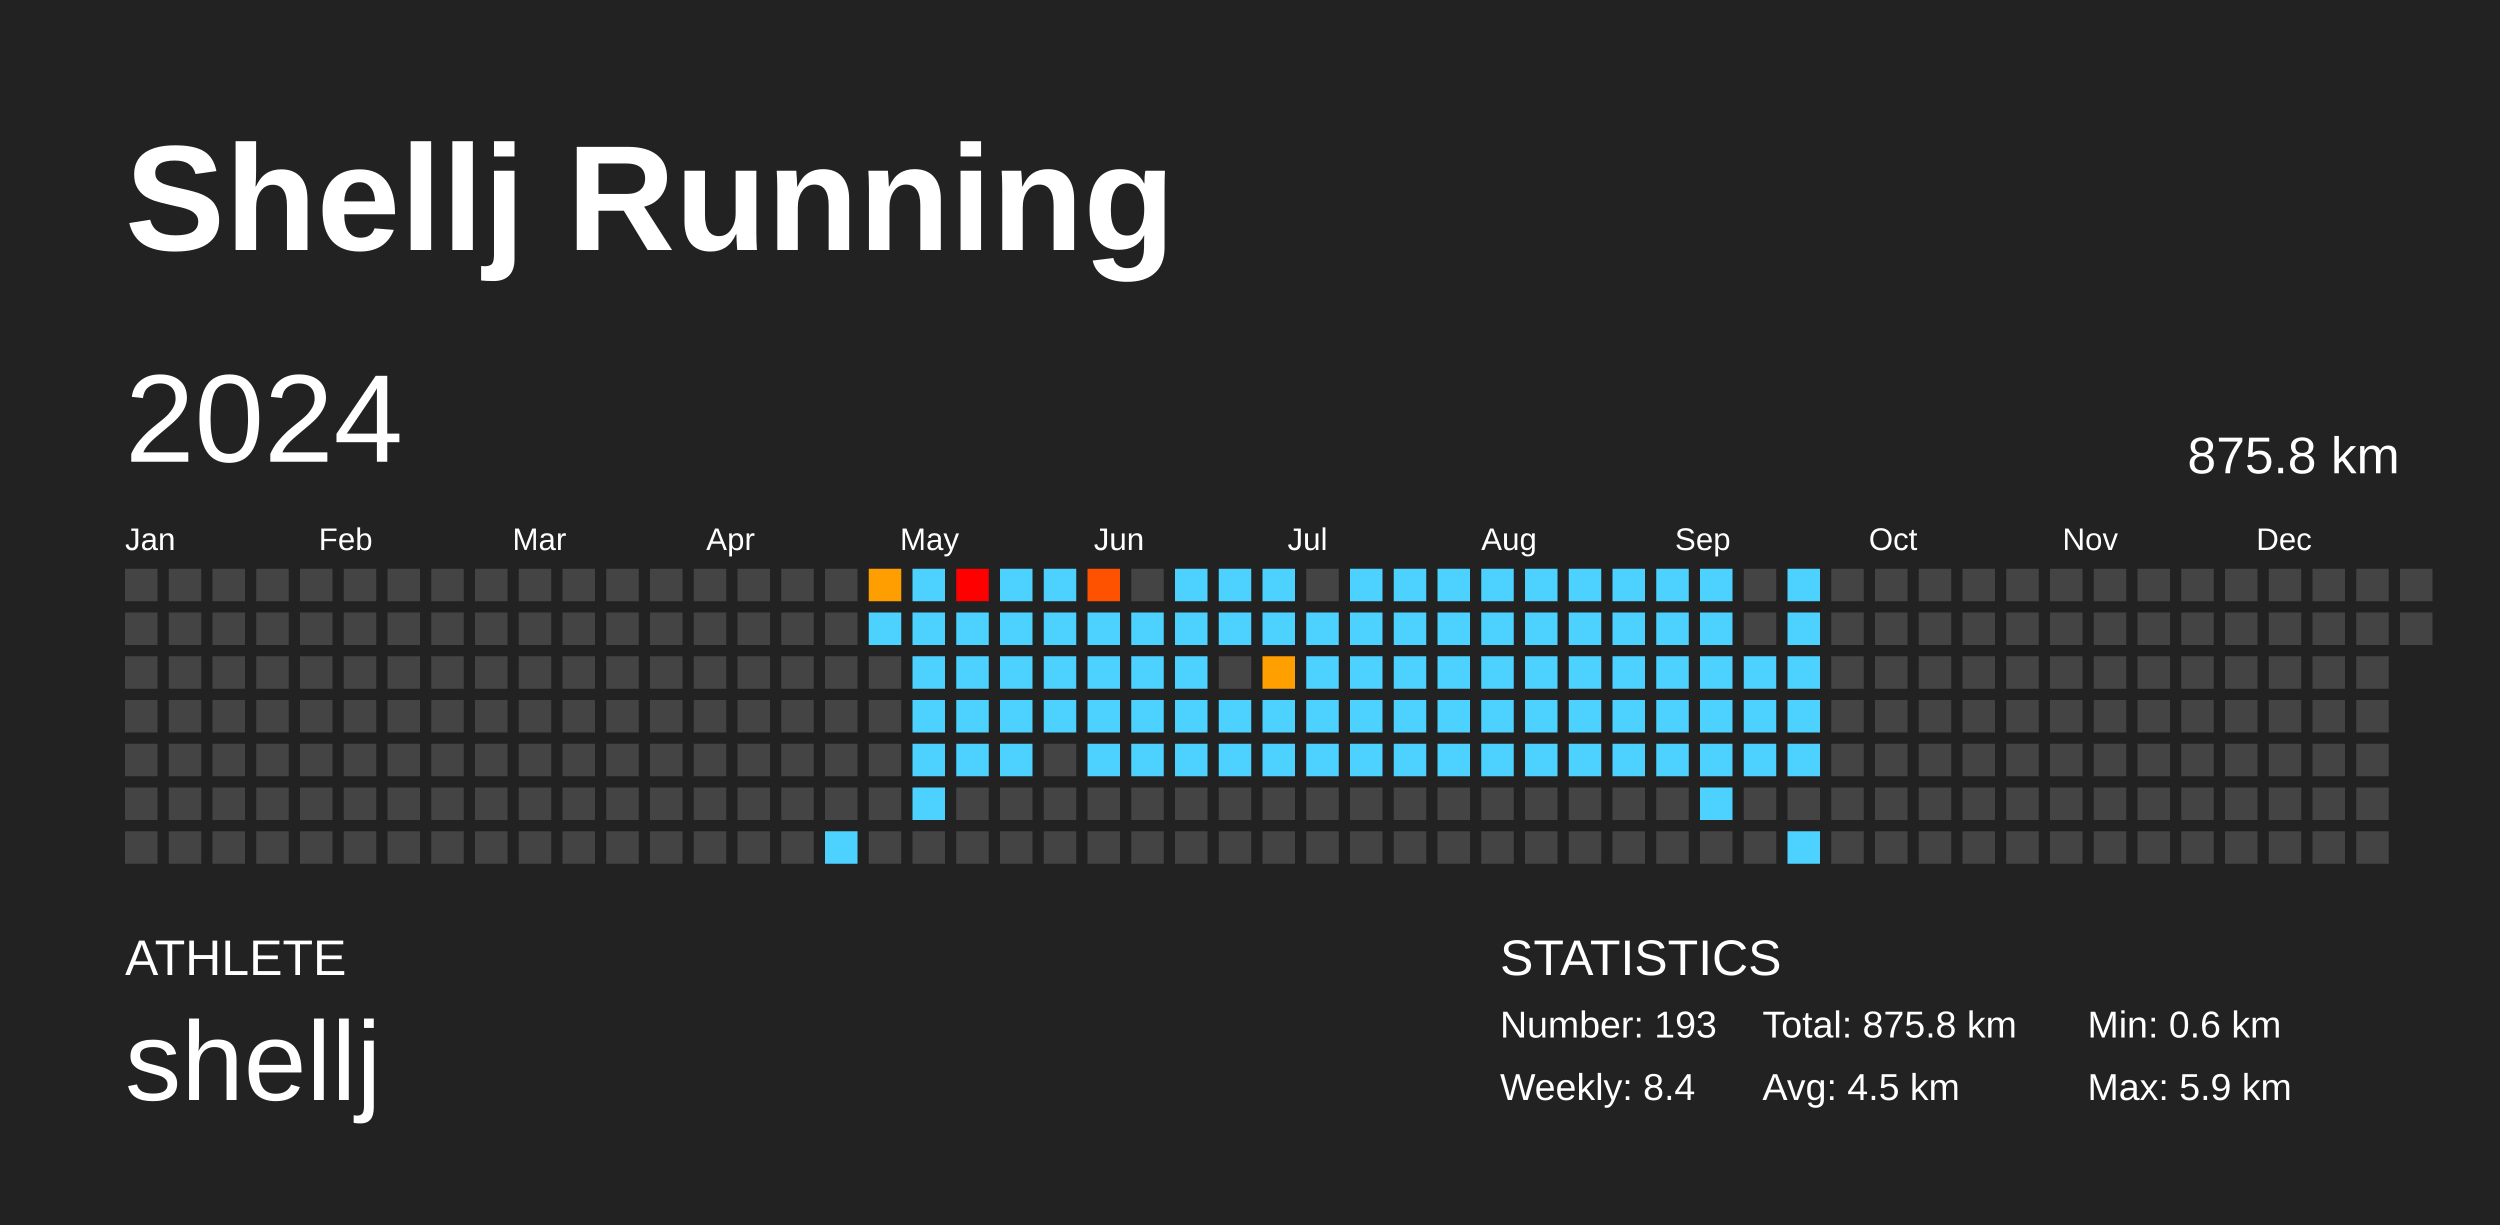
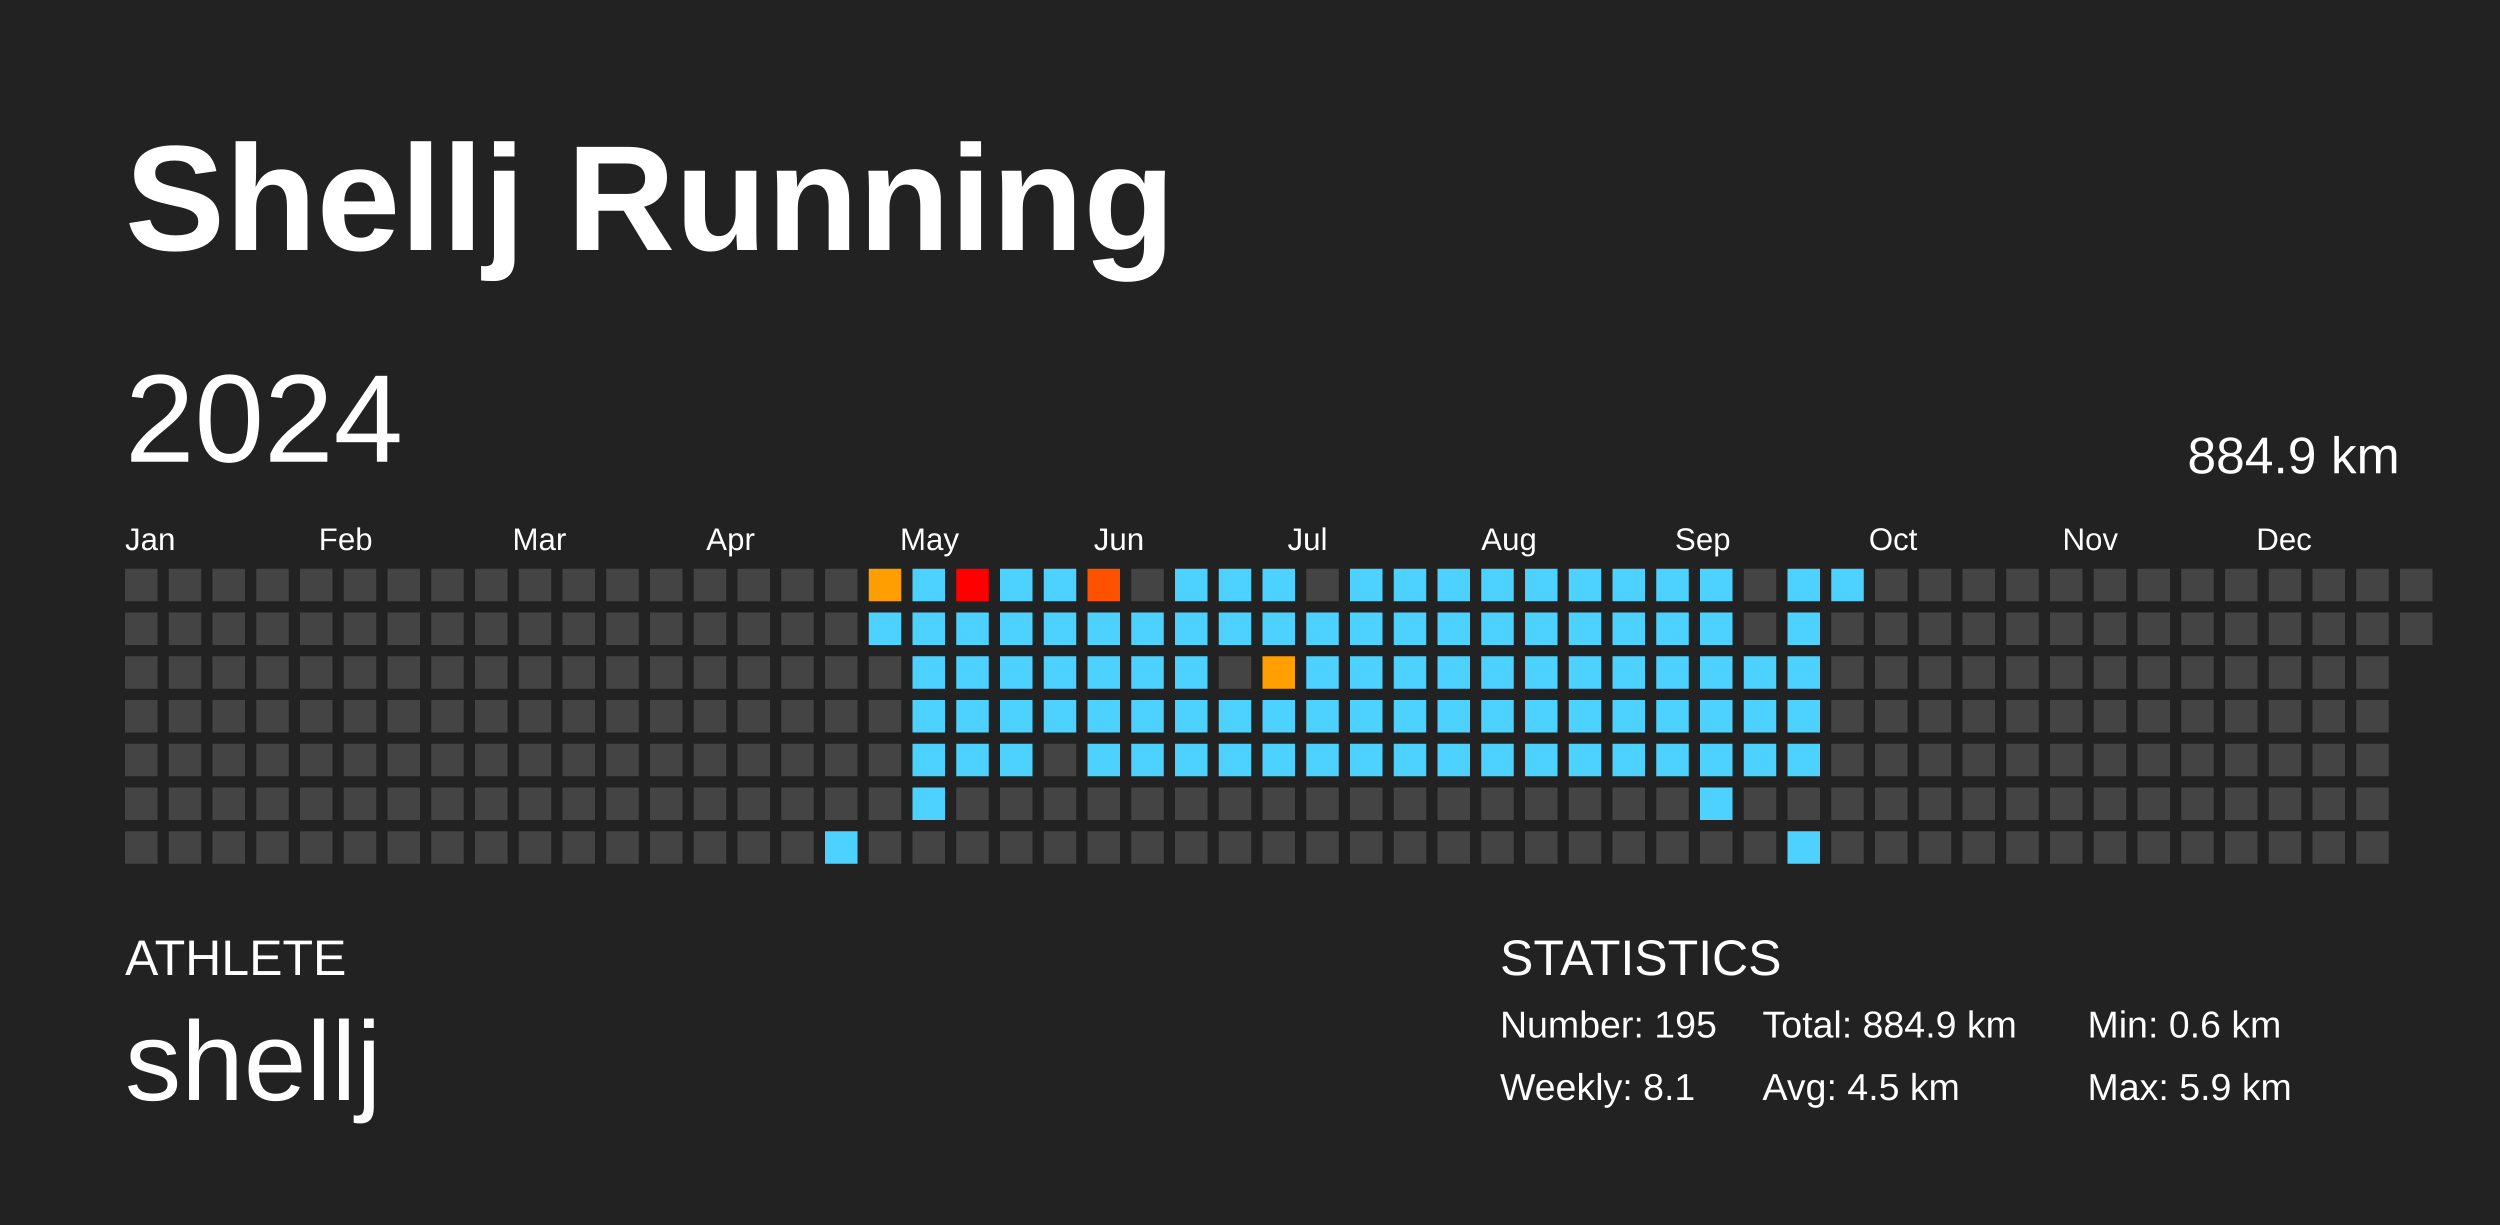
<svg xmlns="http://www.w3.org/2000/svg" baseProfile="full" height="98mm" version="1.1" viewBox="0,0,200,98" width="200mm">
  <defs />
  <rect fill="#222222" height="98" width="200" x="0" y="0" />
  <text fill="#FFFFFF" style="font-size:12px; font-family:Arial; font-weight:bold;" x="10" y="20">Shellj Running</text>
  <text fill="#FFFFFF" style="font-size:4px; font-family:Arial" x="10" y="78">ATHLETE</text>
  <text fill="#FFFFFF" style="font-size:9px; font-family:Arial" x="10" y="88">shellj</text>
  <text fill="#FFFFFF" style="font-size:4px; font-family:Arial" x="120" y="78">STATISTICS</text>
-   <text fill="#FFFFFF" style="font-size:3px; font-family:Arial" x="120" y="83">Number: 193</text>
-   <text fill="#FFFFFF" style="font-size:3px; font-family:Arial" x="120" y="88">Weekly: 8.4</text>
-   <text fill="#FFFFFF" style="font-size:3px; font-family:Arial" x="141" y="83">Total: 875.8 km</text>
+   <text fill="#FFFFFF" style="font-size:3px; font-family:Arial" x="120" y="83">Number: 195</text>
+   <text fill="#FFFFFF" style="font-size:3px; font-family:Arial" x="120" y="88">Weekly: 8.1</text>
+   <text fill="#FFFFFF" style="font-size:3px; font-family:Arial" x="141" y="83">Total: 884.9 km</text>
  <text fill="#FFFFFF" style="font-size:3px; font-family:Arial" x="141" y="88">Avg: 4.5 km</text>
  <text fill="#FFFFFF" style="font-size:3px; font-family:Arial" x="167" y="83">Min: 0.6 km</text>
  <text fill="#FFFFFF" style="font-size:3px; font-family:Arial" x="167" y="88">Max: 5.9 km</text>
  <text dominant-baseline="hanging" fill="#FFFFFF" style="font-size:10.0px; font-family:Arial;" x="10" y="30">2024</text>
-   <text dominant-baseline="hanging" fill="#FFFFFF" style="font-size:4.125px; font-family:Arial;" x="175" y="35">875.8 km</text>
+   <text dominant-baseline="hanging" fill="#FFFFFF" style="font-size:4.125px; font-family:Arial;" x="175" y="35">884.9 km</text>
  <text fill="#FFFFFF" style="font-size:2.5px; font-family:Arial" x="10.0" y="44">Jan</text>
  <text fill="#FFFFFF" style="font-size:2.5px; font-family:Arial" x="25.5" y="44">Feb</text>
  <text fill="#FFFFFF" style="font-size:2.5px; font-family:Arial" x="41.0" y="44">Mar</text>
  <text fill="#FFFFFF" style="font-size:2.5px; font-family:Arial" x="56.5" y="44">Apr</text>
  <text fill="#FFFFFF" style="font-size:2.5px; font-family:Arial" x="72.0" y="44">May</text>
  <text fill="#FFFFFF" style="font-size:2.5px; font-family:Arial" x="87.5" y="44">Jun</text>
  <text fill="#FFFFFF" style="font-size:2.5px; font-family:Arial" x="103.0" y="44">Jul</text>
  <text fill="#FFFFFF" style="font-size:2.5px; font-family:Arial" x="118.5" y="44">Aug</text>
  <text fill="#FFFFFF" style="font-size:2.5px; font-family:Arial" x="134.0" y="44">Sep</text>
  <text fill="#FFFFFF" style="font-size:2.5px; font-family:Arial" x="149.5" y="44">Oct</text>
  <text fill="#FFFFFF" style="font-size:2.5px; font-family:Arial" x="165.0" y="44">Nov</text>
  <text fill="#FFFFFF" style="font-size:2.5px; font-family:Arial" x="180.5" y="44">Dec</text>
  <rect fill="#444444" height="2.6" width="2.6" x="10.0" y="45.5" />
  <rect fill="#444444" height="2.6" width="2.6" x="10.0" y="49.0" />
  <rect fill="#444444" height="2.6" width="2.6" x="10.0" y="52.5" />
  <rect fill="#444444" height="2.6" width="2.6" x="10.0" y="56.0" />
  <rect fill="#444444" height="2.6" width="2.6" x="10.0" y="59.5" />
  <rect fill="#444444" height="2.6" width="2.6" x="10.0" y="63.0" />
  <rect fill="#444444" height="2.6" width="2.6" x="10.0" y="66.5" />
  <rect fill="#444444" height="2.6" width="2.6" x="13.5" y="45.5" />
  <rect fill="#444444" height="2.6" width="2.6" x="13.5" y="49.0" />
  <rect fill="#444444" height="2.6" width="2.6" x="13.5" y="52.5" />
  <rect fill="#444444" height="2.6" width="2.6" x="13.5" y="56.0" />
  <rect fill="#444444" height="2.6" width="2.6" x="13.5" y="59.5" />
  <rect fill="#444444" height="2.6" width="2.6" x="13.5" y="63.0" />
  <rect fill="#444444" height="2.6" width="2.6" x="13.5" y="66.5" />
  <rect fill="#444444" height="2.6" width="2.6" x="17.0" y="45.5" />
  <rect fill="#444444" height="2.6" width="2.6" x="17.0" y="49.0" />
  <rect fill="#444444" height="2.6" width="2.6" x="17.0" y="52.5" />
  <rect fill="#444444" height="2.6" width="2.6" x="17.0" y="56.0" />
  <rect fill="#444444" height="2.6" width="2.6" x="17.0" y="59.5" />
  <rect fill="#444444" height="2.6" width="2.6" x="17.0" y="63.0" />
  <rect fill="#444444" height="2.6" width="2.6" x="17.0" y="66.5" />
  <rect fill="#444444" height="2.6" width="2.6" x="20.5" y="45.5" />
  <rect fill="#444444" height="2.6" width="2.6" x="20.5" y="49.0" />
  <rect fill="#444444" height="2.6" width="2.6" x="20.5" y="52.5" />
  <rect fill="#444444" height="2.6" width="2.6" x="20.5" y="56.0" />
  <rect fill="#444444" height="2.6" width="2.6" x="20.5" y="59.5" />
  <rect fill="#444444" height="2.6" width="2.6" x="20.5" y="63.0" />
  <rect fill="#444444" height="2.6" width="2.6" x="20.5" y="66.5" />
  <rect fill="#444444" height="2.6" width="2.6" x="24.0" y="45.5" />
  <rect fill="#444444" height="2.6" width="2.6" x="24.0" y="49.0" />
  <rect fill="#444444" height="2.6" width="2.6" x="24.0" y="52.5" />
  <rect fill="#444444" height="2.6" width="2.6" x="24.0" y="56.0" />
  <rect fill="#444444" height="2.6" width="2.6" x="24.0" y="59.5" />
  <rect fill="#444444" height="2.6" width="2.6" x="24.0" y="63.0" />
  <rect fill="#444444" height="2.6" width="2.6" x="24.0" y="66.5" />
  <rect fill="#444444" height="2.6" width="2.6" x="27.5" y="45.5" />
  <rect fill="#444444" height="2.6" width="2.6" x="27.5" y="49.0" />
  <rect fill="#444444" height="2.6" width="2.6" x="27.5" y="52.5" />
  <rect fill="#444444" height="2.6" width="2.6" x="27.5" y="56.0" />
  <rect fill="#444444" height="2.6" width="2.6" x="27.5" y="59.5" />
  <rect fill="#444444" height="2.6" width="2.6" x="27.5" y="63.0" />
  <rect fill="#444444" height="2.6" width="2.6" x="27.5" y="66.5" />
  <rect fill="#444444" height="2.6" width="2.6" x="31.0" y="45.5" />
  <rect fill="#444444" height="2.6" width="2.6" x="31.0" y="49.0" />
  <rect fill="#444444" height="2.6" width="2.6" x="31.0" y="52.5" />
  <rect fill="#444444" height="2.6" width="2.6" x="31.0" y="56.0" />
  <rect fill="#444444" height="2.6" width="2.6" x="31.0" y="59.5" />
  <rect fill="#444444" height="2.6" width="2.6" x="31.0" y="63.0" />
  <rect fill="#444444" height="2.6" width="2.6" x="31.0" y="66.5" />
  <rect fill="#444444" height="2.6" width="2.6" x="34.5" y="45.5" />
  <rect fill="#444444" height="2.6" width="2.6" x="34.5" y="49.0" />
  <rect fill="#444444" height="2.6" width="2.6" x="34.5" y="52.5" />
  <rect fill="#444444" height="2.6" width="2.6" x="34.5" y="56.0" />
  <rect fill="#444444" height="2.6" width="2.6" x="34.5" y="59.5" />
  <rect fill="#444444" height="2.6" width="2.6" x="34.5" y="63.0" />
  <rect fill="#444444" height="2.6" width="2.6" x="34.5" y="66.5" />
  <rect fill="#444444" height="2.6" width="2.6" x="38.0" y="45.5" />
  <rect fill="#444444" height="2.6" width="2.6" x="38.0" y="49.0" />
  <rect fill="#444444" height="2.6" width="2.6" x="38.0" y="52.5" />
  <rect fill="#444444" height="2.6" width="2.6" x="38.0" y="56.0" />
  <rect fill="#444444" height="2.6" width="2.6" x="38.0" y="59.5" />
  <rect fill="#444444" height="2.6" width="2.6" x="38.0" y="63.0" />
  <rect fill="#444444" height="2.6" width="2.6" x="38.0" y="66.5" />
  <rect fill="#444444" height="2.6" width="2.6" x="41.5" y="45.5" />
  <rect fill="#444444" height="2.6" width="2.6" x="41.5" y="49.0" />
  <rect fill="#444444" height="2.6" width="2.6" x="41.5" y="52.5" />
  <rect fill="#444444" height="2.6" width="2.6" x="41.5" y="56.0" />
  <rect fill="#444444" height="2.6" width="2.6" x="41.5" y="59.5" />
  <rect fill="#444444" height="2.6" width="2.6" x="41.5" y="63.0" />
  <rect fill="#444444" height="2.6" width="2.6" x="41.5" y="66.5" />
  <rect fill="#444444" height="2.6" width="2.6" x="45.0" y="45.5" />
  <rect fill="#444444" height="2.6" width="2.6" x="45.0" y="49.0" />
  <rect fill="#444444" height="2.6" width="2.6" x="45.0" y="52.5" />
  <rect fill="#444444" height="2.6" width="2.6" x="45.0" y="56.0" />
  <rect fill="#444444" height="2.6" width="2.6" x="45.0" y="59.5" />
  <rect fill="#444444" height="2.6" width="2.6" x="45.0" y="63.0" />
  <rect fill="#444444" height="2.6" width="2.6" x="45.0" y="66.5" />
  <rect fill="#444444" height="2.6" width="2.6" x="48.5" y="45.5" />
  <rect fill="#444444" height="2.6" width="2.6" x="48.5" y="49.0" />
  <rect fill="#444444" height="2.6" width="2.6" x="48.5" y="52.5" />
  <rect fill="#444444" height="2.6" width="2.6" x="48.5" y="56.0" />
  <rect fill="#444444" height="2.6" width="2.6" x="48.5" y="59.5" />
  <rect fill="#444444" height="2.6" width="2.6" x="48.5" y="63.0" />
  <rect fill="#444444" height="2.6" width="2.6" x="48.5" y="66.5" />
  <rect fill="#444444" height="2.6" width="2.6" x="52.0" y="45.5" />
  <rect fill="#444444" height="2.6" width="2.6" x="52.0" y="49.0" />
  <rect fill="#444444" height="2.6" width="2.6" x="52.0" y="52.5" />
  <rect fill="#444444" height="2.6" width="2.6" x="52.0" y="56.0" />
  <rect fill="#444444" height="2.6" width="2.6" x="52.0" y="59.5" />
  <rect fill="#444444" height="2.6" width="2.6" x="52.0" y="63.0" />
  <rect fill="#444444" height="2.6" width="2.6" x="52.0" y="66.5" />
  <rect fill="#444444" height="2.6" width="2.6" x="55.5" y="45.5" />
  <rect fill="#444444" height="2.6" width="2.6" x="55.5" y="49.0" />
  <rect fill="#444444" height="2.6" width="2.6" x="55.5" y="52.5" />
  <rect fill="#444444" height="2.6" width="2.6" x="55.5" y="56.0" />
  <rect fill="#444444" height="2.6" width="2.6" x="55.5" y="59.5" />
  <rect fill="#444444" height="2.6" width="2.6" x="55.5" y="63.0" />
  <rect fill="#444444" height="2.6" width="2.6" x="55.5" y="66.5" />
  <rect fill="#444444" height="2.6" width="2.6" x="59.0" y="45.5" />
  <rect fill="#444444" height="2.6" width="2.6" x="59.0" y="49.0" />
  <rect fill="#444444" height="2.6" width="2.6" x="59.0" y="52.5" />
  <rect fill="#444444" height="2.6" width="2.6" x="59.0" y="56.0" />
  <rect fill="#444444" height="2.6" width="2.6" x="59.0" y="59.5" />
  <rect fill="#444444" height="2.6" width="2.6" x="59.0" y="63.0" />
  <rect fill="#444444" height="2.6" width="2.6" x="59.0" y="66.5" />
  <rect fill="#444444" height="2.6" width="2.6" x="62.5" y="45.5" />
  <rect fill="#444444" height="2.6" width="2.6" x="62.5" y="49.0" />
  <rect fill="#444444" height="2.6" width="2.6" x="62.5" y="52.5" />
  <rect fill="#444444" height="2.6" width="2.6" x="62.5" y="56.0" />
  <rect fill="#444444" height="2.6" width="2.6" x="62.5" y="59.5" />
  <rect fill="#444444" height="2.6" width="2.6" x="62.5" y="63.0" />
  <rect fill="#444444" height="2.6" width="2.6" x="62.5" y="66.5" />
  <rect fill="#444444" height="2.6" width="2.6" x="66.0" y="45.5" />
  <rect fill="#444444" height="2.6" width="2.6" x="66.0" y="49.0" />
  <rect fill="#444444" height="2.6" width="2.6" x="66.0" y="52.5" />
  <rect fill="#444444" height="2.6" width="2.6" x="66.0" y="56.0" />
  <rect fill="#444444" height="2.6" width="2.6" x="66.0" y="59.5" />
  <rect fill="#444444" height="2.6" width="2.6" x="66.0" y="63.0" />
  <rect fill="#4dd2ff" height="2.6" width="2.6" x="66.0" y="66.5" />
  <rect fill="#ff9e00" height="2.6" width="2.6" x="69.5" y="45.5" />
  <rect fill="#4dd2ff" height="2.6" width="2.6" x="69.5" y="49.0" />
  <rect fill="#444444" height="2.6" width="2.6" x="69.5" y="52.5" />
  <rect fill="#444444" height="2.6" width="2.6" x="69.5" y="56.0" />
  <rect fill="#444444" height="2.6" width="2.6" x="69.5" y="59.5" />
  <rect fill="#444444" height="2.6" width="2.6" x="69.5" y="63.0" />
  <rect fill="#444444" height="2.6" width="2.6" x="69.5" y="66.5" />
  <rect fill="#4dd2ff" height="2.6" width="2.6" x="73.0" y="45.5" />
  <rect fill="#4dd2ff" height="2.6" width="2.6" x="73.0" y="49.0" />
  <rect fill="#4dd2ff" height="2.6" width="2.6" x="73.0" y="52.5" />
  <rect fill="#4dd2ff" height="2.6" width="2.6" x="73.0" y="56.0" />
  <rect fill="#4dd2ff" height="2.6" width="2.6" x="73.0" y="59.5" />
  <rect fill="#4dd2ff" height="2.6" width="2.6" x="73.0" y="63.0" />
  <rect fill="#444444" height="2.6" width="2.6" x="73.0" y="66.5" />
  <rect fill="red" height="2.6" width="2.6" x="76.5" y="45.5" />
  <rect fill="#4dd2ff" height="2.6" width="2.6" x="76.5" y="49.0" />
  <rect fill="#4dd2ff" height="2.6" width="2.6" x="76.5" y="52.5" />
  <rect fill="#4dd2ff" height="2.6" width="2.6" x="76.5" y="56.0" />
  <rect fill="#4dd2ff" height="2.6" width="2.6" x="76.5" y="59.5" />
  <rect fill="#444444" height="2.6" width="2.6" x="76.5" y="63.0" />
  <rect fill="#444444" height="2.6" width="2.6" x="76.5" y="66.5" />
  <rect fill="#4dd2ff" height="2.6" width="2.6" x="80.0" y="45.5" />
  <rect fill="#4dd2ff" height="2.6" width="2.6" x="80.0" y="49.0" />
  <rect fill="#4dd2ff" height="2.6" width="2.6" x="80.0" y="52.5" />
  <rect fill="#4dd2ff" height="2.6" width="2.6" x="80.0" y="56.0" />
  <rect fill="#4dd2ff" height="2.6" width="2.6" x="80.0" y="59.5" />
  <rect fill="#444444" height="2.6" width="2.6" x="80.0" y="63.0" />
  <rect fill="#444444" height="2.6" width="2.6" x="80.0" y="66.5" />
  <rect fill="#4dd2ff" height="2.6" width="2.6" x="83.5" y="45.5" />
  <rect fill="#4dd2ff" height="2.6" width="2.6" x="83.5" y="49.0" />
  <rect fill="#4dd2ff" height="2.6" width="2.6" x="83.5" y="52.5" />
  <rect fill="#4dd2ff" height="2.6" width="2.6" x="83.5" y="56.0" />
  <rect fill="#444444" height="2.6" width="2.6" x="83.5" y="59.5" />
  <rect fill="#444444" height="2.6" width="2.6" x="83.5" y="63.0" />
  <rect fill="#444444" height="2.6" width="2.6" x="83.5" y="66.5" />
  <rect fill="#ff5200" height="2.6" width="2.6" x="87.0" y="45.5" />
  <rect fill="#4dd2ff" height="2.6" width="2.6" x="87.0" y="49.0" />
  <rect fill="#4dd2ff" height="2.6" width="2.6" x="87.0" y="52.5" />
  <rect fill="#4dd2ff" height="2.6" width="2.6" x="87.0" y="56.0" />
  <rect fill="#4dd2ff" height="2.6" width="2.6" x="87.0" y="59.5" />
  <rect fill="#444444" height="2.6" width="2.6" x="87.0" y="63.0" />
  <rect fill="#444444" height="2.6" width="2.6" x="87.0" y="66.5" />
  <rect fill="#444444" height="2.6" width="2.6" x="90.5" y="45.5" />
  <rect fill="#4dd2ff" height="2.6" width="2.6" x="90.5" y="49.0" />
  <rect fill="#4dd2ff" height="2.6" width="2.6" x="90.5" y="52.5" />
  <rect fill="#4dd2ff" height="2.6" width="2.6" x="90.5" y="56.0" />
  <rect fill="#4dd2ff" height="2.6" width="2.6" x="90.5" y="59.5" />
  <rect fill="#444444" height="2.6" width="2.6" x="90.5" y="63.0" />
  <rect fill="#444444" height="2.6" width="2.6" x="90.5" y="66.5" />
  <rect fill="#4dd2ff" height="2.6" width="2.6" x="94.0" y="45.5" />
  <rect fill="#4dd2ff" height="2.6" width="2.6" x="94.0" y="49.0" />
  <rect fill="#4dd2ff" height="2.6" width="2.6" x="94.0" y="52.5" />
  <rect fill="#4dd2ff" height="2.6" width="2.6" x="94.0" y="56.0" />
  <rect fill="#4dd2ff" height="2.6" width="2.6" x="94.0" y="59.5" />
  <rect fill="#444444" height="2.6" width="2.6" x="94.0" y="63.0" />
  <rect fill="#444444" height="2.6" width="2.6" x="94.0" y="66.5" />
  <rect fill="#4dd2ff" height="2.6" width="2.6" x="97.5" y="45.5" />
  <rect fill="#4dd2ff" height="2.6" width="2.6" x="97.5" y="49.0" />
  <rect fill="#444444" height="2.6" width="2.6" x="97.5" y="52.5" />
  <rect fill="#4dd2ff" height="2.6" width="2.6" x="97.5" y="56.0" />
  <rect fill="#4dd2ff" height="2.6" width="2.6" x="97.5" y="59.5" />
  <rect fill="#444444" height="2.6" width="2.6" x="97.5" y="63.0" />
  <rect fill="#444444" height="2.6" width="2.6" x="97.5" y="66.5" />
  <rect fill="#4dd2ff" height="2.6" width="2.6" x="101.0" y="45.5" />
  <rect fill="#4dd2ff" height="2.6" width="2.6" x="101.0" y="49.0" />
  <rect fill="#ffa000" height="2.6" width="2.6" x="101.0" y="52.5" />
  <rect fill="#4dd2ff" height="2.6" width="2.6" x="101.0" y="56.0" />
  <rect fill="#4dd2ff" height="2.6" width="2.6" x="101.0" y="59.5" />
  <rect fill="#444444" height="2.6" width="2.6" x="101.0" y="63.0" />
  <rect fill="#444444" height="2.6" width="2.6" x="101.0" y="66.5" />
  <rect fill="#444444" height="2.6" width="2.6" x="104.5" y="45.5" />
  <rect fill="#4dd2ff" height="2.6" width="2.6" x="104.5" y="49.0" />
  <rect fill="#4dd2ff" height="2.6" width="2.6" x="104.5" y="52.5" />
  <rect fill="#4dd2ff" height="2.6" width="2.6" x="104.5" y="56.0" />
  <rect fill="#4dd2ff" height="2.6" width="2.6" x="104.5" y="59.5" />
  <rect fill="#444444" height="2.6" width="2.6" x="104.5" y="63.0" />
  <rect fill="#444444" height="2.6" width="2.6" x="104.5" y="66.5" />
  <rect fill="#4dd2ff" height="2.6" width="2.6" x="108.0" y="45.5" />
  <rect fill="#4dd2ff" height="2.6" width="2.6" x="108.0" y="49.0" />
  <rect fill="#4dd2ff" height="2.6" width="2.6" x="108.0" y="52.5" />
  <rect fill="#4dd2ff" height="2.6" width="2.6" x="108.0" y="56.0" />
  <rect fill="#4dd2ff" height="2.6" width="2.6" x="108.0" y="59.5" />
  <rect fill="#444444" height="2.6" width="2.6" x="108.0" y="63.0" />
  <rect fill="#444444" height="2.6" width="2.6" x="108.0" y="66.5" />
  <rect fill="#4dd2ff" height="2.6" width="2.6" x="111.5" y="45.5" />
  <rect fill="#4dd2ff" height="2.6" width="2.6" x="111.5" y="49.0" />
  <rect fill="#4dd2ff" height="2.6" width="2.6" x="111.5" y="52.5" />
  <rect fill="#4dd2ff" height="2.6" width="2.6" x="111.5" y="56.0" />
  <rect fill="#4dd2ff" height="2.6" width="2.6" x="111.5" y="59.5" />
  <rect fill="#444444" height="2.6" width="2.6" x="111.5" y="63.0" />
  <rect fill="#444444" height="2.6" width="2.6" x="111.5" y="66.5" />
  <rect fill="#4dd2ff" height="2.6" width="2.6" x="115.0" y="45.5" />
  <rect fill="#4dd2ff" height="2.6" width="2.6" x="115.0" y="49.0" />
  <rect fill="#4dd2ff" height="2.6" width="2.6" x="115.0" y="52.5" />
  <rect fill="#4dd2ff" height="2.6" width="2.6" x="115.0" y="56.0" />
  <rect fill="#4dd2ff" height="2.6" width="2.6" x="115.0" y="59.5" />
  <rect fill="#444444" height="2.6" width="2.6" x="115.0" y="63.0" />
  <rect fill="#444444" height="2.6" width="2.6" x="115.0" y="66.5" />
  <rect fill="#4dd2ff" height="2.6" width="2.6" x="118.5" y="45.5" />
  <rect fill="#4dd2ff" height="2.6" width="2.6" x="118.5" y="49.0" />
  <rect fill="#4dd2ff" height="2.6" width="2.6" x="118.5" y="52.5" />
  <rect fill="#4dd2ff" height="2.6" width="2.6" x="118.5" y="56.0" />
  <rect fill="#4dd2ff" height="2.6" width="2.6" x="118.5" y="59.5" />
  <rect fill="#444444" height="2.6" width="2.6" x="118.5" y="63.0" />
  <rect fill="#444444" height="2.6" width="2.6" x="118.5" y="66.5" />
  <rect fill="#4dd2ff" height="2.6" width="2.6" x="122.0" y="45.5" />
  <rect fill="#4dd2ff" height="2.6" width="2.6" x="122.0" y="49.0" />
  <rect fill="#4dd2ff" height="2.6" width="2.6" x="122.0" y="52.5" />
  <rect fill="#4dd2ff" height="2.6" width="2.6" x="122.0" y="56.0" />
  <rect fill="#4dd2ff" height="2.6" width="2.6" x="122.0" y="59.5" />
  <rect fill="#444444" height="2.6" width="2.6" x="122.0" y="63.0" />
  <rect fill="#444444" height="2.6" width="2.6" x="122.0" y="66.5" />
  <rect fill="#4dd2ff" height="2.6" width="2.6" x="125.5" y="45.5" />
  <rect fill="#4dd2ff" height="2.6" width="2.6" x="125.5" y="49.0" />
  <rect fill="#4dd2ff" height="2.6" width="2.6" x="125.5" y="52.5" />
  <rect fill="#4dd2ff" height="2.6" width="2.6" x="125.5" y="56.0" />
  <rect fill="#4dd2ff" height="2.6" width="2.6" x="125.5" y="59.5" />
  <rect fill="#444444" height="2.6" width="2.6" x="125.5" y="63.0" />
  <rect fill="#444444" height="2.6" width="2.6" x="125.5" y="66.5" />
  <rect fill="#4dd2ff" height="2.6" width="2.6" x="129.0" y="45.5" />
  <rect fill="#4dd2ff" height="2.6" width="2.6" x="129.0" y="49.0" />
  <rect fill="#4dd2ff" height="2.6" width="2.6" x="129.0" y="52.5" />
  <rect fill="#4dd2ff" height="2.6" width="2.6" x="129.0" y="56.0" />
  <rect fill="#4dd2ff" height="2.6" width="2.6" x="129.0" y="59.5" />
  <rect fill="#444444" height="2.6" width="2.6" x="129.0" y="63.0" />
  <rect fill="#444444" height="2.6" width="2.6" x="129.0" y="66.5" />
  <rect fill="#4dd2ff" height="2.6" width="2.6" x="132.5" y="45.5" />
  <rect fill="#4dd2ff" height="2.6" width="2.6" x="132.5" y="49.0" />
  <rect fill="#4dd2ff" height="2.6" width="2.6" x="132.5" y="52.5" />
  <rect fill="#4dd2ff" height="2.6" width="2.6" x="132.5" y="56.0" />
  <rect fill="#4dd2ff" height="2.6" width="2.6" x="132.5" y="59.5" />
  <rect fill="#444444" height="2.6" width="2.6" x="132.5" y="63.0" />
  <rect fill="#444444" height="2.6" width="2.6" x="132.5" y="66.5" />
  <rect fill="#4dd2ff" height="2.6" width="2.6" x="136.0" y="45.5" />
  <rect fill="#4dd2ff" height="2.6" width="2.6" x="136.0" y="49.0" />
  <rect fill="#4dd2ff" height="2.6" width="2.6" x="136.0" y="52.5" />
  <rect fill="#4dd2ff" height="2.6" width="2.6" x="136.0" y="56.0" />
  <rect fill="#4dd2ff" height="2.6" width="2.6" x="136.0" y="59.5" />
  <rect fill="#4dd2ff" height="2.6" width="2.6" x="136.0" y="63.0" />
  <rect fill="#444444" height="2.6" width="2.6" x="136.0" y="66.5" />
  <rect fill="#444444" height="2.6" width="2.6" x="139.5" y="45.5" />
  <rect fill="#444444" height="2.6" width="2.6" x="139.5" y="49.0" />
  <rect fill="#4dd2ff" height="2.6" width="2.6" x="139.5" y="52.5" />
  <rect fill="#4dd2ff" height="2.6" width="2.6" x="139.5" y="56.0" />
  <rect fill="#4dd2ff" height="2.6" width="2.6" x="139.5" y="59.5" />
  <rect fill="#444444" height="2.6" width="2.6" x="139.5" y="63.0" />
  <rect fill="#444444" height="2.6" width="2.6" x="139.5" y="66.5" />
  <rect fill="#4dd2ff" height="2.6" width="2.6" x="143.0" y="45.5" />
  <rect fill="#4dd2ff" height="2.6" width="2.6" x="143.0" y="49.0" />
  <rect fill="#4dd2ff" height="2.6" width="2.6" x="143.0" y="52.5" />
  <rect fill="#4dd2ff" height="2.6" width="2.6" x="143.0" y="56.0" />
  <rect fill="#4dd2ff" height="2.6" width="2.6" x="143.0" y="59.5" />
  <rect fill="#444444" height="2.6" width="2.6" x="143.0" y="63.0" />
  <rect fill="#4dd2ff" height="2.6" width="2.6" x="143.0" y="66.5" />
-   <rect fill="#444444" height="2.6" width="2.6" x="146.5" y="45.5" />
+   <rect fill="#4dd2ff" height="2.6" width="2.6" x="146.5" y="45.5" />
  <rect fill="#444444" height="2.6" width="2.6" x="146.5" y="49.0" />
  <rect fill="#444444" height="2.6" width="2.6" x="146.5" y="52.5" />
  <rect fill="#444444" height="2.6" width="2.6" x="146.5" y="56.0" />
  <rect fill="#444444" height="2.6" width="2.6" x="146.5" y="59.5" />
  <rect fill="#444444" height="2.6" width="2.6" x="146.5" y="63.0" />
  <rect fill="#444444" height="2.6" width="2.6" x="146.5" y="66.5" />
  <rect fill="#444444" height="2.6" width="2.6" x="150.0" y="45.5" />
  <rect fill="#444444" height="2.6" width="2.6" x="150.0" y="49.0" />
  <rect fill="#444444" height="2.6" width="2.6" x="150.0" y="52.5" />
  <rect fill="#444444" height="2.6" width="2.6" x="150.0" y="56.0" />
  <rect fill="#444444" height="2.6" width="2.6" x="150.0" y="59.5" />
  <rect fill="#444444" height="2.6" width="2.6" x="150.0" y="63.0" />
  <rect fill="#444444" height="2.6" width="2.6" x="150.0" y="66.5" />
  <rect fill="#444444" height="2.6" width="2.6" x="153.5" y="45.5" />
  <rect fill="#444444" height="2.6" width="2.6" x="153.5" y="49.0" />
  <rect fill="#444444" height="2.6" width="2.6" x="153.5" y="52.5" />
  <rect fill="#444444" height="2.6" width="2.6" x="153.5" y="56.0" />
  <rect fill="#444444" height="2.6" width="2.6" x="153.5" y="59.5" />
  <rect fill="#444444" height="2.6" width="2.6" x="153.5" y="63.0" />
  <rect fill="#444444" height="2.6" width="2.6" x="153.5" y="66.5" />
  <rect fill="#444444" height="2.6" width="2.6" x="157.0" y="45.5" />
  <rect fill="#444444" height="2.6" width="2.6" x="157.0" y="49.0" />
  <rect fill="#444444" height="2.6" width="2.6" x="157.0" y="52.5" />
  <rect fill="#444444" height="2.6" width="2.6" x="157.0" y="56.0" />
  <rect fill="#444444" height="2.6" width="2.6" x="157.0" y="59.5" />
  <rect fill="#444444" height="2.6" width="2.6" x="157.0" y="63.0" />
  <rect fill="#444444" height="2.6" width="2.6" x="157.0" y="66.5" />
  <rect fill="#444444" height="2.6" width="2.6" x="160.5" y="45.5" />
  <rect fill="#444444" height="2.6" width="2.6" x="160.5" y="49.0" />
  <rect fill="#444444" height="2.6" width="2.6" x="160.5" y="52.5" />
  <rect fill="#444444" height="2.6" width="2.6" x="160.5" y="56.0" />
  <rect fill="#444444" height="2.6" width="2.6" x="160.5" y="59.5" />
  <rect fill="#444444" height="2.6" width="2.6" x="160.5" y="63.0" />
  <rect fill="#444444" height="2.6" width="2.6" x="160.5" y="66.5" />
  <rect fill="#444444" height="2.6" width="2.6" x="164.0" y="45.5" />
  <rect fill="#444444" height="2.6" width="2.6" x="164.0" y="49.0" />
  <rect fill="#444444" height="2.6" width="2.6" x="164.0" y="52.5" />
  <rect fill="#444444" height="2.6" width="2.6" x="164.0" y="56.0" />
  <rect fill="#444444" height="2.6" width="2.6" x="164.0" y="59.5" />
  <rect fill="#444444" height="2.6" width="2.6" x="164.0" y="63.0" />
  <rect fill="#444444" height="2.6" width="2.6" x="164.0" y="66.5" />
  <rect fill="#444444" height="2.6" width="2.6" x="167.5" y="45.5" />
  <rect fill="#444444" height="2.6" width="2.6" x="167.5" y="49.0" />
  <rect fill="#444444" height="2.6" width="2.6" x="167.5" y="52.5" />
  <rect fill="#444444" height="2.6" width="2.6" x="167.5" y="56.0" />
  <rect fill="#444444" height="2.6" width="2.6" x="167.5" y="59.5" />
  <rect fill="#444444" height="2.6" width="2.6" x="167.5" y="63.0" />
  <rect fill="#444444" height="2.6" width="2.6" x="167.5" y="66.5" />
  <rect fill="#444444" height="2.6" width="2.6" x="171.0" y="45.5" />
  <rect fill="#444444" height="2.6" width="2.6" x="171.0" y="49.0" />
  <rect fill="#444444" height="2.6" width="2.6" x="171.0" y="52.5" />
  <rect fill="#444444" height="2.6" width="2.6" x="171.0" y="56.0" />
  <rect fill="#444444" height="2.6" width="2.6" x="171.0" y="59.5" />
  <rect fill="#444444" height="2.6" width="2.6" x="171.0" y="63.0" />
  <rect fill="#444444" height="2.6" width="2.6" x="171.0" y="66.5" />
  <rect fill="#444444" height="2.6" width="2.6" x="174.5" y="45.5" />
  <rect fill="#444444" height="2.6" width="2.6" x="174.5" y="49.0" />
  <rect fill="#444444" height="2.6" width="2.6" x="174.5" y="52.5" />
  <rect fill="#444444" height="2.6" width="2.6" x="174.5" y="56.0" />
  <rect fill="#444444" height="2.6" width="2.6" x="174.5" y="59.5" />
  <rect fill="#444444" height="2.6" width="2.6" x="174.5" y="63.0" />
  <rect fill="#444444" height="2.6" width="2.6" x="174.5" y="66.5" />
  <rect fill="#444444" height="2.6" width="2.6" x="178.0" y="45.5" />
  <rect fill="#444444" height="2.6" width="2.6" x="178.0" y="49.0" />
  <rect fill="#444444" height="2.6" width="2.6" x="178.0" y="52.5" />
  <rect fill="#444444" height="2.6" width="2.6" x="178.0" y="56.0" />
  <rect fill="#444444" height="2.6" width="2.6" x="178.0" y="59.5" />
  <rect fill="#444444" height="2.6" width="2.6" x="178.0" y="63.0" />
  <rect fill="#444444" height="2.6" width="2.6" x="178.0" y="66.5" />
  <rect fill="#444444" height="2.6" width="2.6" x="181.5" y="45.5" />
  <rect fill="#444444" height="2.6" width="2.6" x="181.5" y="49.0" />
  <rect fill="#444444" height="2.6" width="2.6" x="181.5" y="52.5" />
  <rect fill="#444444" height="2.6" width="2.6" x="181.5" y="56.0" />
  <rect fill="#444444" height="2.6" width="2.6" x="181.5" y="59.5" />
  <rect fill="#444444" height="2.6" width="2.6" x="181.5" y="63.0" />
  <rect fill="#444444" height="2.6" width="2.6" x="181.5" y="66.5" />
  <rect fill="#444444" height="2.6" width="2.6" x="185.0" y="45.5" />
  <rect fill="#444444" height="2.6" width="2.6" x="185.0" y="49.0" />
  <rect fill="#444444" height="2.6" width="2.6" x="185.0" y="52.5" />
  <rect fill="#444444" height="2.6" width="2.6" x="185.0" y="56.0" />
  <rect fill="#444444" height="2.6" width="2.6" x="185.0" y="59.5" />
  <rect fill="#444444" height="2.6" width="2.6" x="185.0" y="63.0" />
  <rect fill="#444444" height="2.6" width="2.6" x="185.0" y="66.5" />
  <rect fill="#444444" height="2.6" width="2.6" x="188.5" y="45.5" />
  <rect fill="#444444" height="2.6" width="2.6" x="188.5" y="49.0" />
  <rect fill="#444444" height="2.6" width="2.6" x="188.5" y="52.5" />
  <rect fill="#444444" height="2.6" width="2.6" x="188.5" y="56.0" />
  <rect fill="#444444" height="2.6" width="2.6" x="188.5" y="59.5" />
  <rect fill="#444444" height="2.6" width="2.6" x="188.5" y="63.0" />
  <rect fill="#444444" height="2.6" width="2.6" x="188.5" y="66.5" />
  <rect fill="#444444" height="2.6" width="2.6" x="192.0" y="45.5" />
  <rect fill="#444444" height="2.6" width="2.6" x="192.0" y="49.0" />
</svg>
